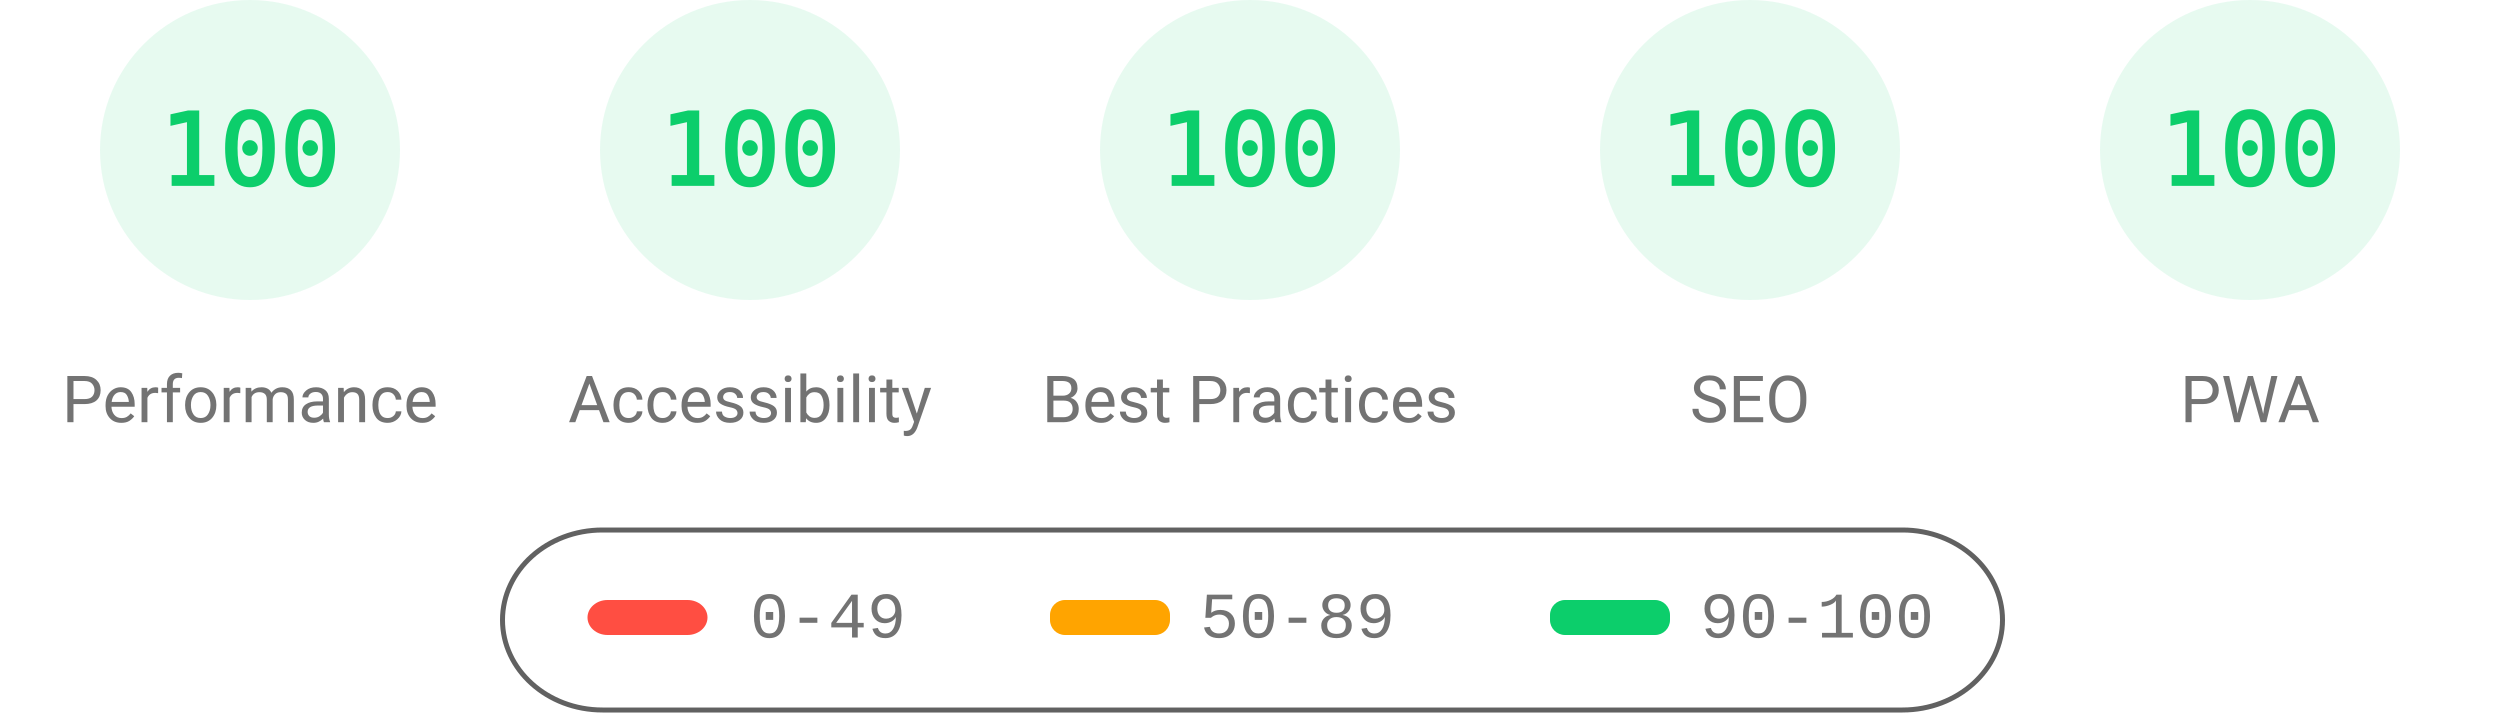
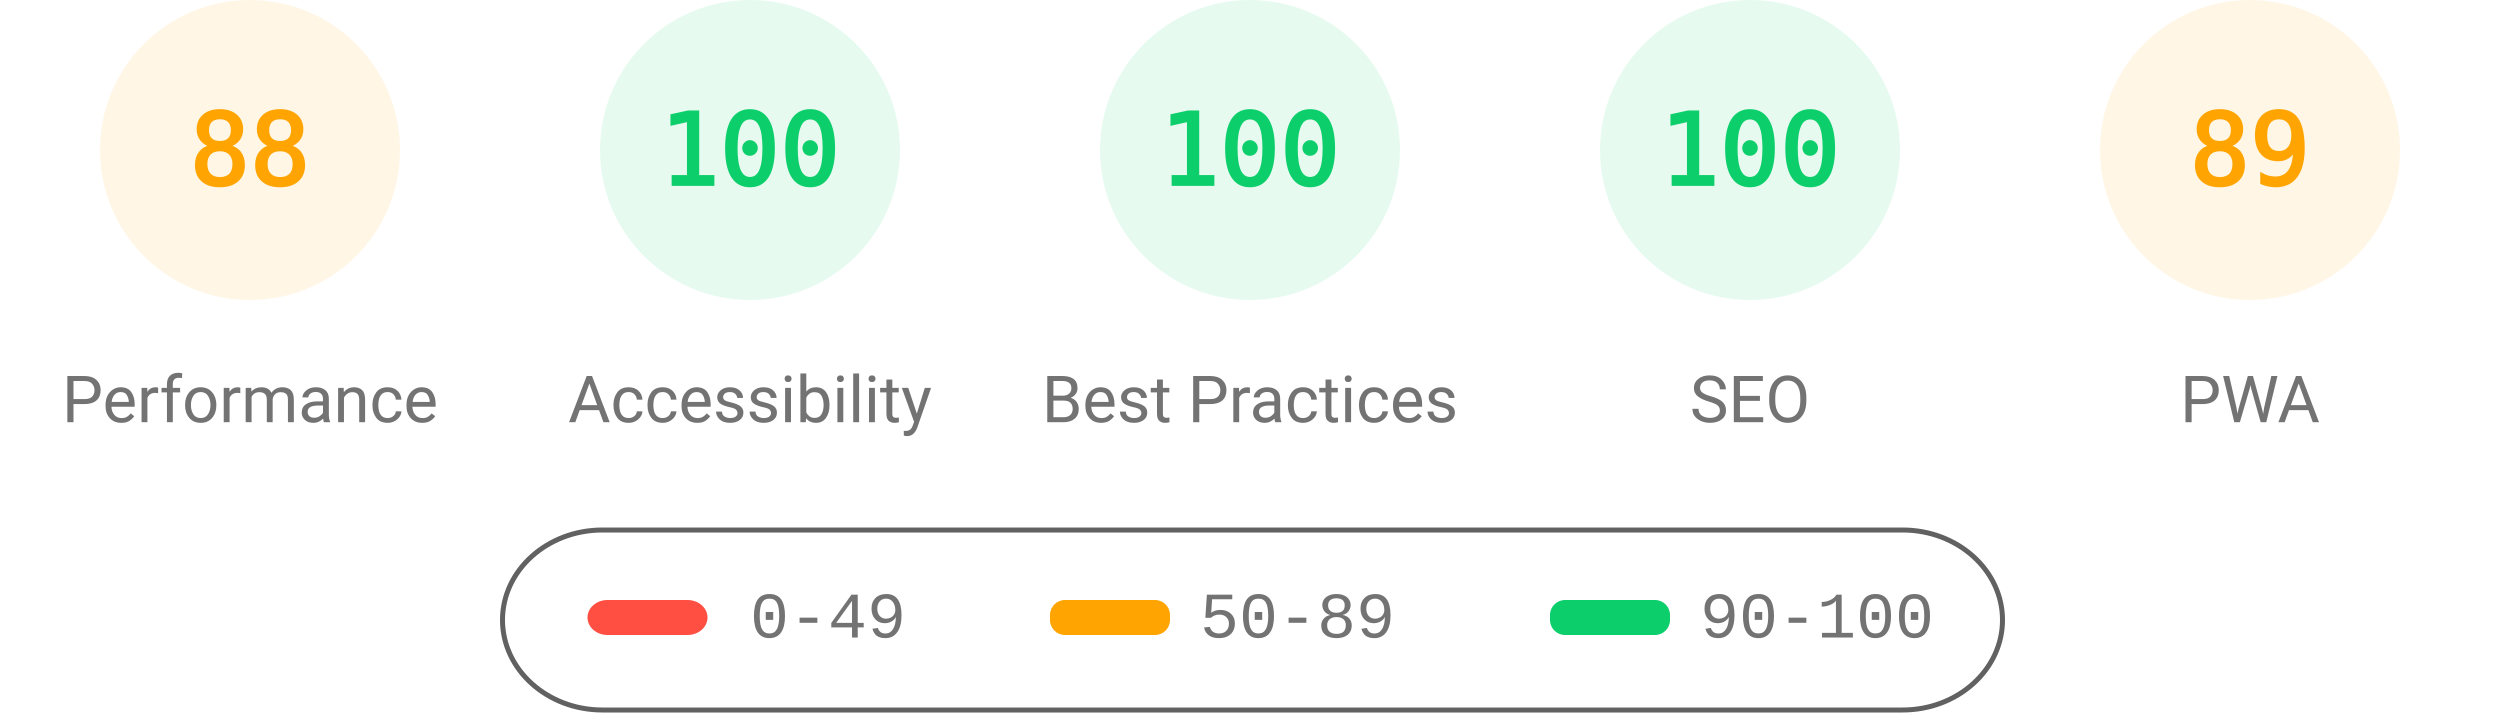
<svg xmlns="http://www.w3.org/2000/svg" fill="none" width="1000" height="285">
  <style>.gauge-base{opacity:.1}.gauge-arc{fill:none;animation-delay:250ms;stroke-linecap:round;transform:rotate(-90deg);transform-origin:100px 60px;animation:load-gauge 1s ease forwards}.guage-text{font-size:40px;font-family:monospace;text-align:center}.guage-red{color:#ff4e42;fill:#ff4e42;stroke:#ff4e42}.guage-orange{color:#ffa400;fill:#ffa400;stroke:#ffa400}.guage-green{color:#0cce6b;fill:#0cce6b;stroke:#0cce6b}.guage-undefined{color:#5c5c5c;fill:#5c5c5c;stroke:#5c5c5c}.guage-title{color:#737373;fill:#737373;stroke:none;font-size:26px;line-height:26px;font-family:Roboto,Halvetica,Arial,sans-serif}@keyframes load-gauge{from{stroke-dasharray:0 352.858}}</style>
-   <svg class="guage-div guage-perf guage-green" viewBox="0 0 200 200" width="200" height="200">
+   <svg class="guage-div guage-perf guage-orange" viewBox="0 0 200 200" width="200" height="200">
    <circle class="gauge-base" r="56" cx="100" cy="60" stroke-width="8" />
-     <circle class="gauge-arc guage-arc-1" r="56" cx="100" cy="60" stroke-width="8" style="stroke-dasharray:351.858,351.858" />
-     <text class="guage-text" x="100" y="60" alignment-baseline="central" dominant-baseline="central" text-anchor="middle">100</text>
+     <circle class="gauge-arc guage-arc-1" r="56" cx="100" cy="60" stroke-width="8" style="stroke-dasharray:309.635,351.858" />
+     <text class="guage-text" x="100" y="60" alignment-baseline="central" dominant-baseline="central" text-anchor="middle">88</text>
    <text class="guage-title" x="100" y="160" alignment-baseline="central" dominant-baseline="central" text-anchor="middle">Performance</text>
  </svg>
  <svg class="guage-div guage-acc guage-green" viewBox="0 0 200 200" width="200" height="200" x="200">
    <circle class="gauge-base" r="56" cx="100" cy="60" stroke-width="8" />
    <circle class="gauge-arc guage-arc-2" r="56" cx="100" cy="60" stroke-width="8" style="stroke-dasharray:351.858,351.858" />
    <text class="guage-text" x="100" y="60" alignment-baseline="central" dominant-baseline="central" text-anchor="middle">100</text>
    <text class="guage-title" x="100" y="160" alignment-baseline="central" dominant-baseline="central" text-anchor="middle">Accessibility</text>
  </svg>
  <svg class="guage-div guage-best guage-green" viewBox="0 0 200 200" width="200" height="200" x="400">
    <circle class="gauge-base" r="56" cx="100" cy="60" stroke-width="8" />
    <circle class="gauge-arc guage-arc-3" r="56" cx="100" cy="60" stroke-width="8" style="stroke-dasharray:351.858,351.858" />
    <text class="guage-text" x="100" y="60" alignment-baseline="central" dominant-baseline="central" text-anchor="middle">100</text>
    <text class="guage-title" x="100" y="160" alignment-baseline="central" dominant-baseline="central" text-anchor="middle">Best Practices</text>
  </svg>
  <svg class="guage-div guage-seo guage-green" viewBox="0 0 200 200" width="200" height="200" x="600">
    <circle class="gauge-base" r="56" cx="100" cy="60" stroke-width="8" />
    <circle class="gauge-arc guage-arc-4" r="56" cx="100" cy="60" stroke-width="8" style="stroke-dasharray:351.858,351.858" />
    <text class="guage-text" x="100" y="60" alignment-baseline="central" dominant-baseline="central" text-anchor="middle">100</text>
    <text class="guage-title" x="100" y="160" alignment-baseline="central" dominant-baseline="central" text-anchor="middle">SEO</text>
  </svg>
-   <svg class="guage-div guage-pwa guage-green" viewBox="0 0 200 200" width="200" height="200" x="800">
+   <svg class="guage-div guage-pwa guage-orange" viewBox="0 0 200 200" width="200" height="200" x="800">
    <circle class="gauge-base" r="56" cx="100" cy="60" stroke-width="8" />
-     <circle class="gauge-arc guage-arc-4" r="56" cx="100" cy="60" stroke-width="8" style="stroke-dasharray:351.858,351.858" />
-     <text class="guage-text" x="100" y="60" alignment-baseline="central" dominant-baseline="central" text-anchor="middle">100</text>
+     <circle class="gauge-arc guage-arc-4" r="56" cx="100" cy="60" stroke-width="8" style="stroke-dasharray:313.154,351.858" />
+     <text class="guage-text" x="100" y="60" alignment-baseline="central" dominant-baseline="central" text-anchor="middle">89</text>
    <text class="guage-title" x="100" y="160" alignment-baseline="central" dominant-baseline="central" text-anchor="middle">PWA</text>
  </svg>
  <svg width="604" height="76" x="200" y="210">
    <path fill="none" id="canvas_background" d="M-1-1h604v80H-1z" />
    <rect fill-opacity="0" stroke="#616161" stroke-width="2" rx="40" id="svg_2" height="72" width="600" y="2" x="1" fill="#000" />
    <rect stroke="#000" rx="8" id="svg_3" height="14" width="48" y="30" x="35" stroke-opacity="null" stroke-width="0" fill="#ff4e42" />
    <rect stroke="#000" rx="6" id="svg_4" height="14" width="48" y="30" x="220" stroke-opacity="null" stroke-width="0" fill="#ffa400" />
    <rect stroke="#000" rx="6" id="svg_5" height="14" width="48" y="30" x="420" stroke-opacity="null" stroke-width="0" fill="#0cce6b" />
    <text xml:space="preserve" text-anchor="start" font-family="'Courier New', Courier, monospace" font-size="26" id="svg_6" y="45" x="100" stroke-opacity="null" stroke-width="0" stroke="#000" fill="#737373">0-49</text>
    <text xml:space="preserve" text-anchor="start" font-family="'Courier New', Courier, monospace" font-size="26" id="svg_7" y="45" x="280" stroke-opacity="null" stroke-width="0" stroke="#000" fill="#737373">50-89</text>
    <text xml:space="preserve" text-anchor="start" font-family="'Courier New', Courier, monospace" font-size="26" id="svg_8" y="45" x="480" stroke-opacity="null" stroke-width="0" stroke="#000" fill="#737373">90-100</text>
  </svg>
</svg>
